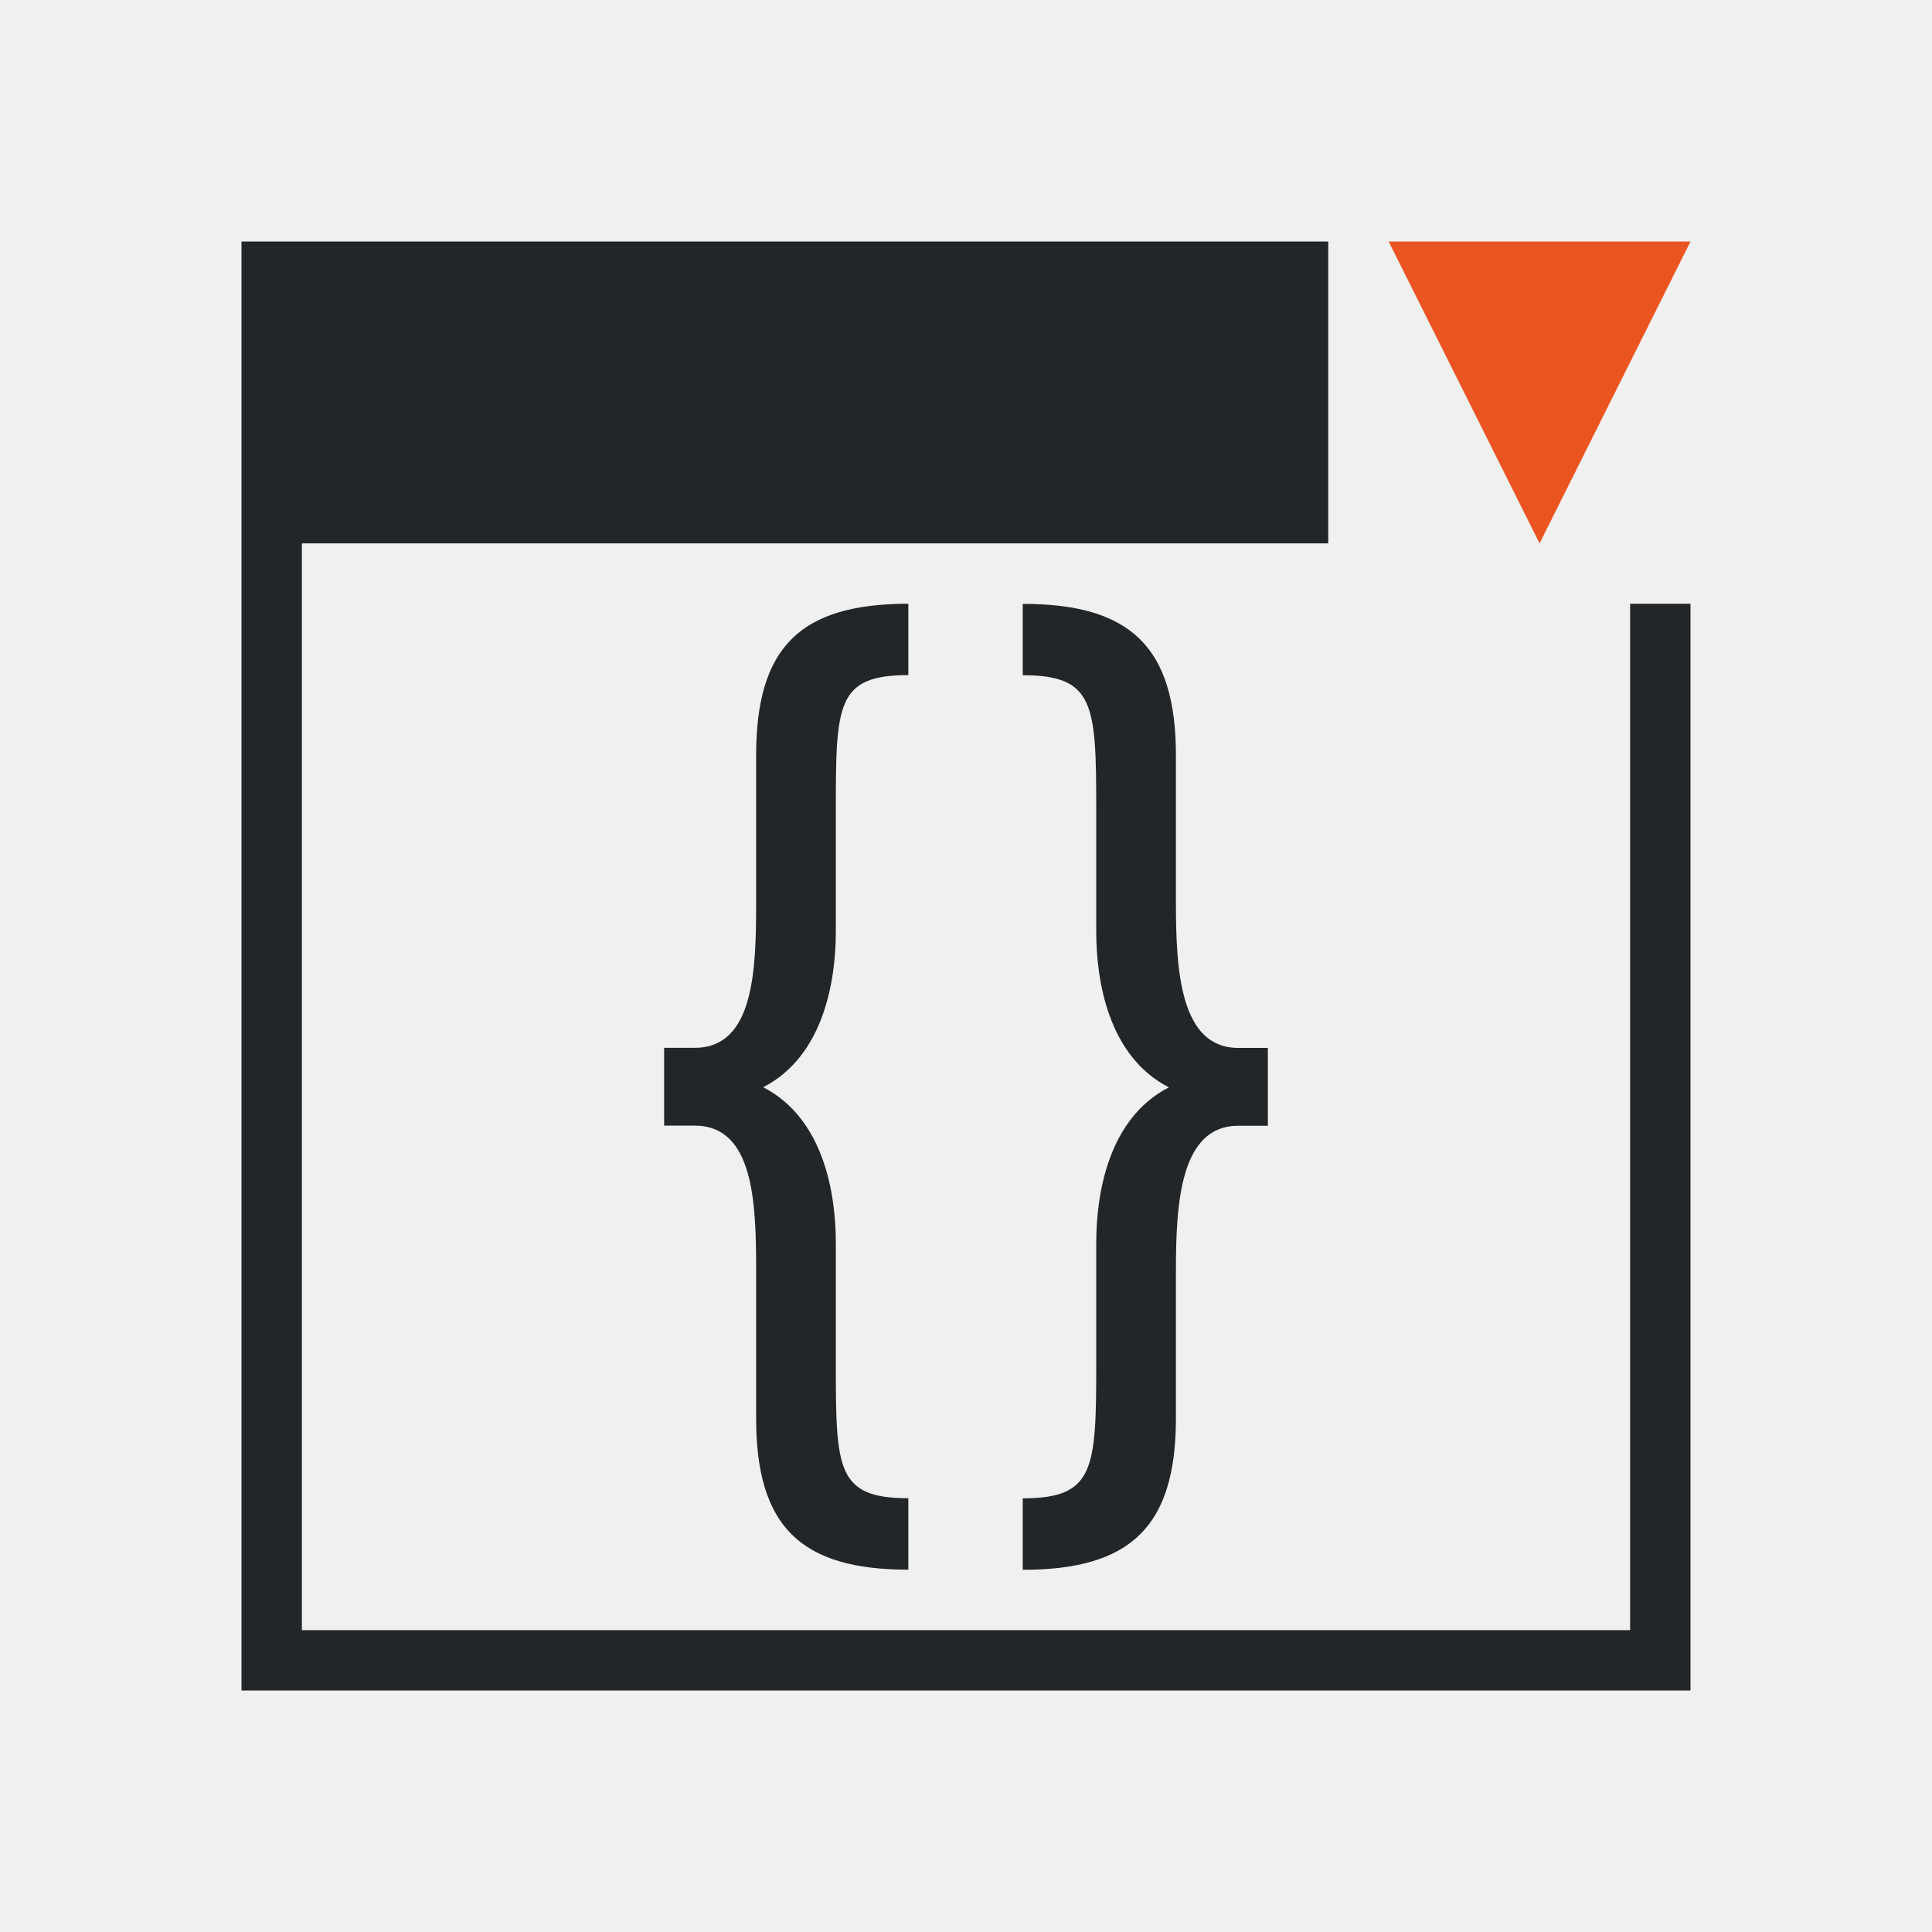
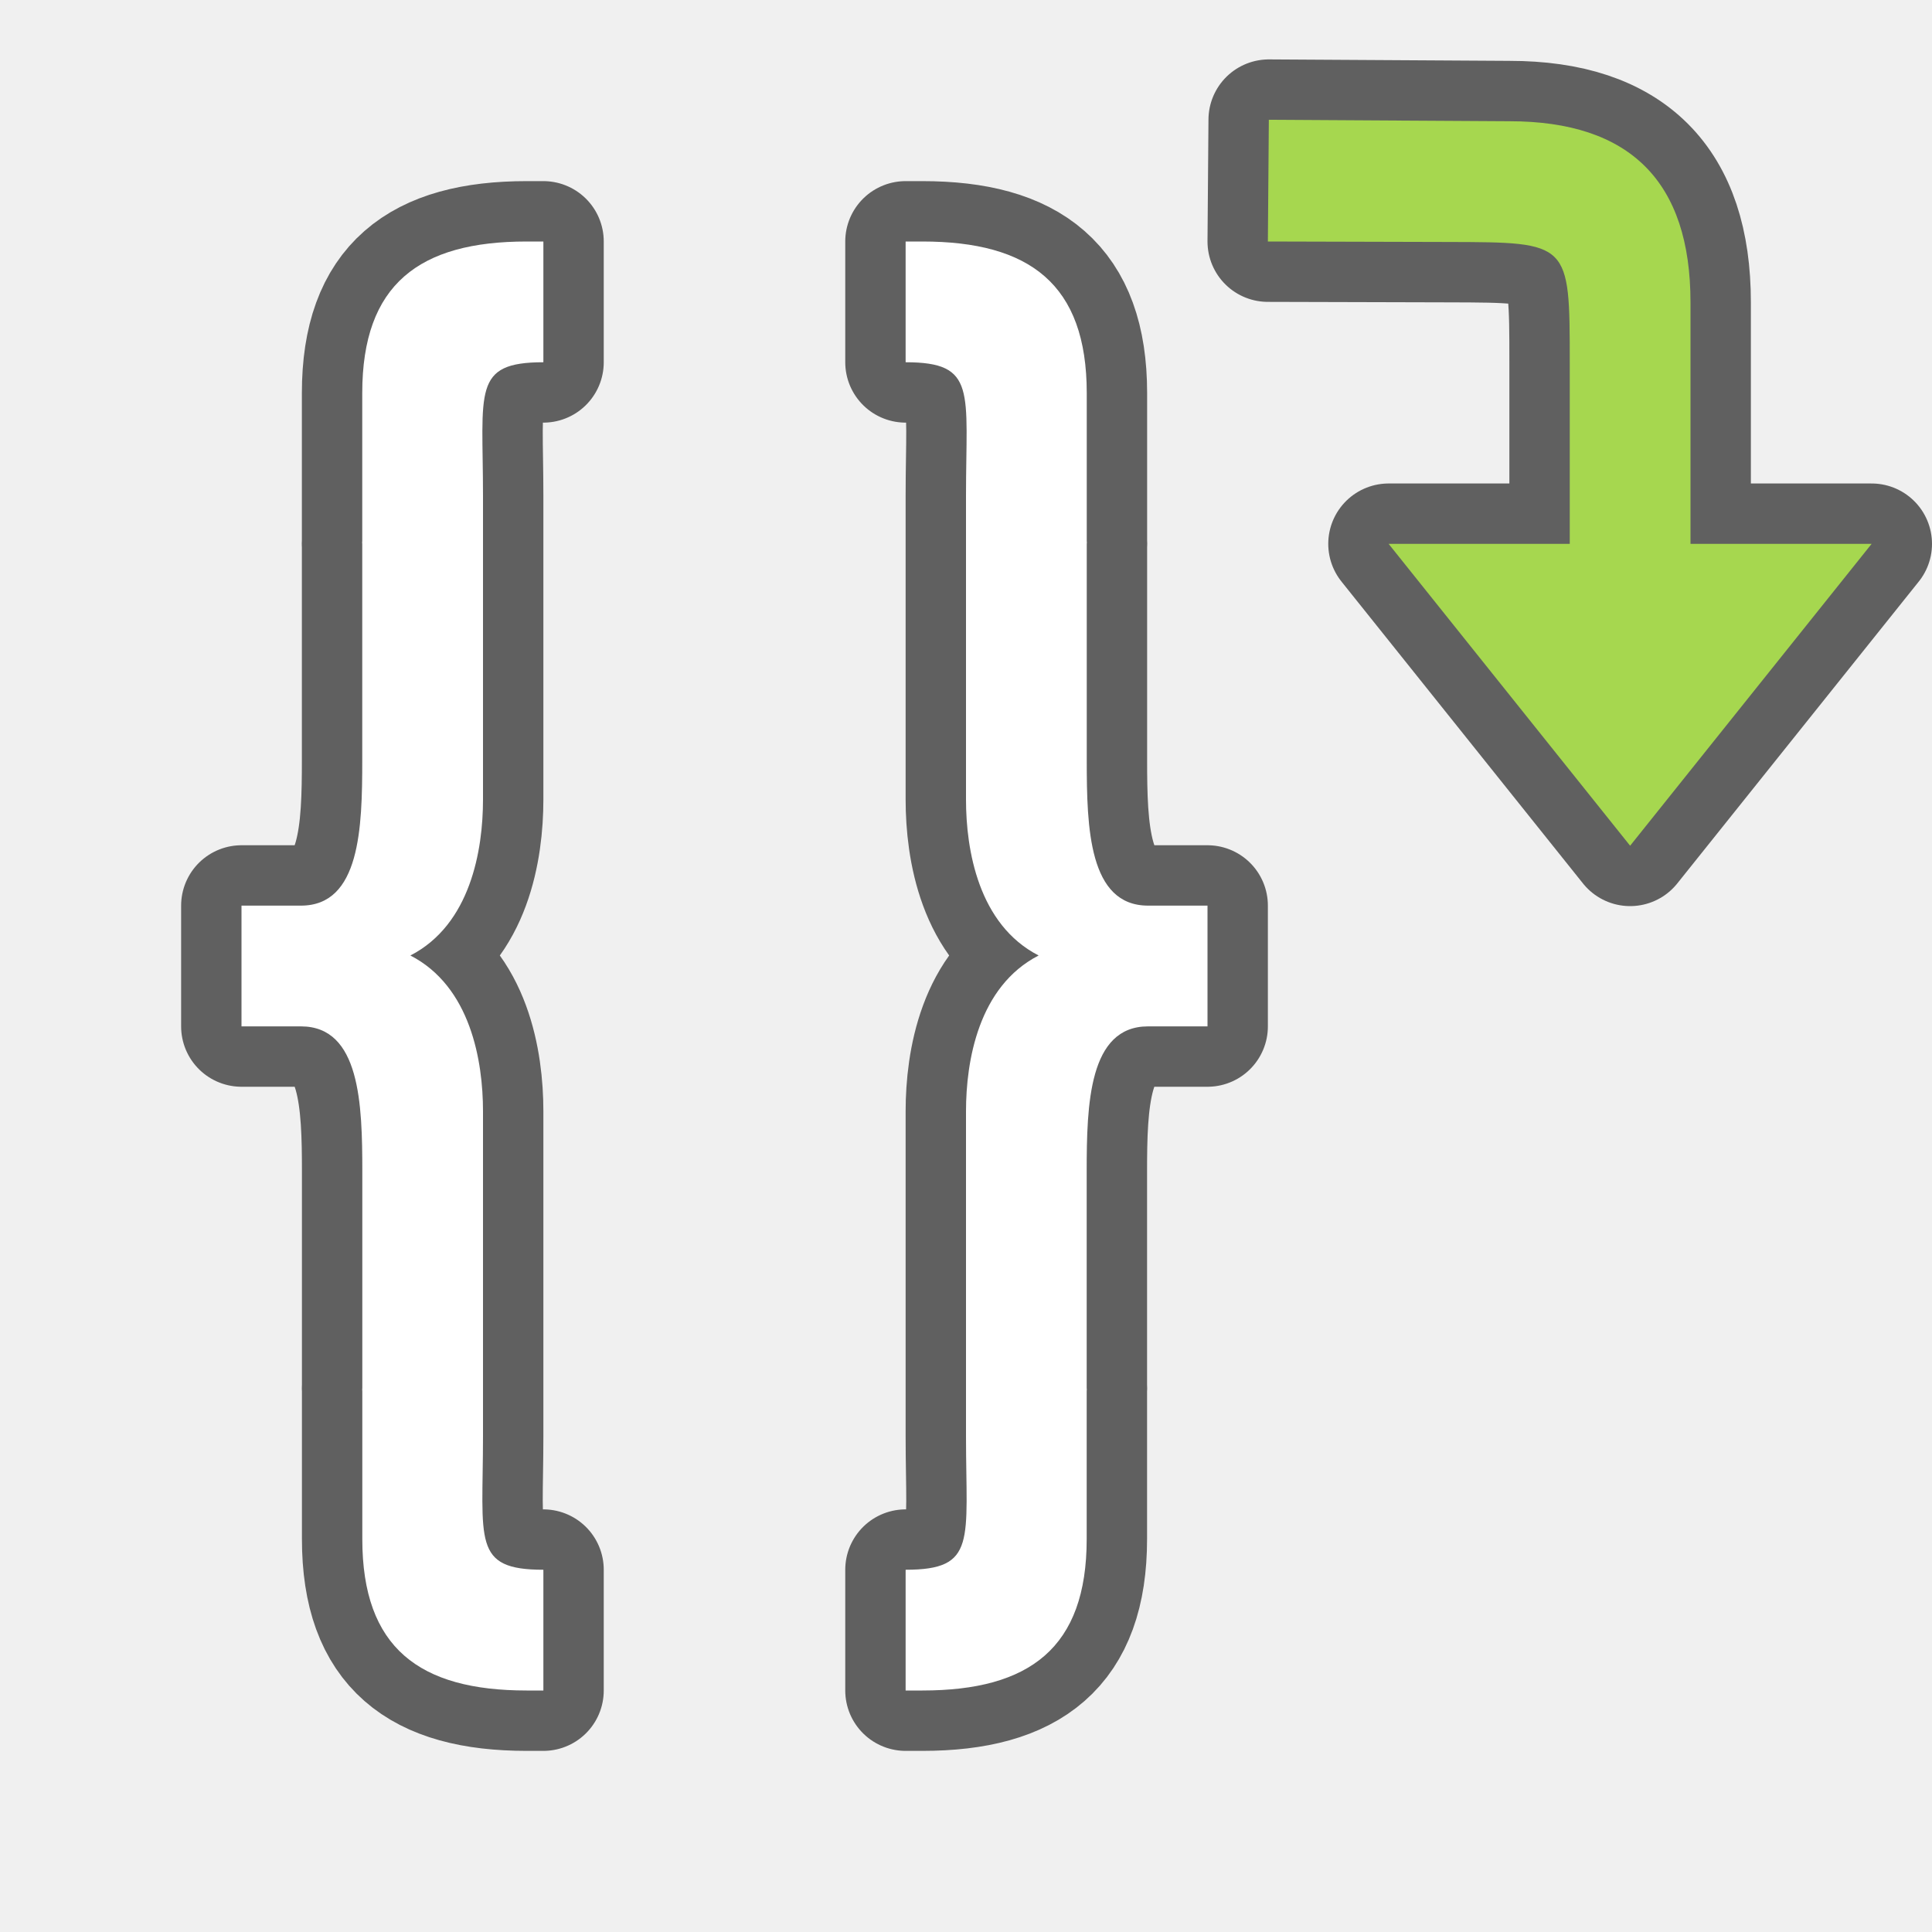
- <svg xmlns="http://www.w3.org/2000/svg" viewBox="0 0 32 32">
-   <path d="m4 4v24h24v-18h-1v17h-22v-18h17v-5zm11.045 6c-1.777 0-2.521.706-2.521 2.51v2.441c0 1.114-.034 2.404-1.016 2.404h-.508v1.289h.508c.981 0 1.016 1.29 1.016 2.404v2.441c0 1.803.745 2.51 2.521 2.51v-1.184c-1.185 0-1.201-.478-1.201-2.211v-2.016c0-.831-.205-2.067-1.203-2.58.998-.513 1.203-1.751 1.203-2.582v-2.033c0-1.733.017-2.211 1.201-2.211zm1.895 0v1.184c1.185 0 1.217.478 1.217 2.211v2.033c0 .831.205 2.069 1.203 2.582-.998.513-1.203 1.749-1.203 2.58v2.016c0 1.733-.032 2.211-1.217 2.211v1.184c1.777 0 2.537-.706 2.537-2.51v-2.441c0-1.114.069-2.404 1.033-2.404h.49v-1.289h-.49c-.965 0-1.033-1.29-1.033-2.404v-2.441c0-1.803-.76-2.51-2.537-2.51z" fill="#232629" />
-   <path d="m23 4 2.5 5 2.5-5z" fill="#e95420" />
+ <svg xmlns="http://www.w3.org/2000/svg" viewBox="0 0 32 32" version="1.1" id="svg6">
+   <defs id="defs10" />
+   <path id="path845" d="M 21.016,1.984 21,4 24,4.008 c 2,0.005 2,0 2,2 v 3 h -3 l 4,5 4,-5 h -3 v -4 c 0,-2 -1,-3 -3,-3 z" style="fill:#000000;fill-opacity:1;stroke:#000000;stroke-width:2;stroke-linecap:butt;stroke-linejoin:round;stroke-opacity:1;opacity:0.6;stroke-miterlimit:4;stroke-dasharray:none" />
+   <path style="opacity:0.6;fill:#000000;stroke:#000000;stroke-width:2;stroke-linejoin:round;stroke-miterlimit:4;stroke-dasharray:none" id="path821" d="m 8.723,4 c -1.777,0 -2.723,0.706 -2.723,2.51 v 2.441 c 0,0.016 -0.002,0.033 -0.002,0.049 h 0.002 V 12.596 C 6,13.71 5.966,15 4.985,15 H 4 v 2 h 0.985 c 0.981,0 1.016,1.29 1.016,2.404 V 23 h -0.002 c 2e-5,0.016 0.002,0.033 0.002,0.049 v 2.441 C 6,27.294 6.946,28 8.723,28 h 0.277 v -2 c -1.185,0 -1,-0.478 -1,-2.211 V 18.406 c 0,-0.831 -0.205,-2.067 -1.203,-2.58 0.998,-0.513 1.203,-1.751 1.203,-2.582 V 8.211 c 2.7e-4,-1.733 -0.185,-2.211 1,-2.211 v -2 z" />
+   <path d="m 8.723,4 c -1.777,0 -2.723,0.706 -2.723,2.51 v 2.441 c 0,0.016 -0.002,0.033 -0.002,0.049 h 0.002 V 12.596 C 6,13.71 5.966,15 4.985,15 H 4 v 2 h 0.985 c 0.981,0 1.016,1.29 1.016,2.404 V 23 h -0.002 c 2e-5,0.016 0.002,0.033 0.002,0.049 v 2.441 C 6,27.294 6.946,28 8.723,28 h 0.277 v -2 c -1.185,0 -1,-0.478 -1,-2.211 V 18.406 c 0,-0.831 -0.205,-2.067 -1.203,-2.58 0.998,-0.513 1.203,-1.751 1.203,-2.582 V 8.211 c 2.7e-4,-1.733 -0.185,-2.211 1,-2.211 v -2 z" id="path2" style="fill:#ffffff" />
+   <path d="m 15.277,4 c 1.777,0 2.723,0.706 2.723,2.51 v 2.441 c 0,0.016 0.002,0.033 0.002,0.049 h -0.002 v 3.596 c 0,1.114 0.034,2.404 1.016,2.404 H 20 v 2 h -0.985 c -0.981,0 -1.016,1.29 -1.016,2.404 V 23 h 0.002 c -2e-5,0.016 -0.002,0.033 -0.002,0.049 v 2.441 C 18,27.294 17.054,28 15.277,28 H 15 v -2 c 1.185,0 1,-0.478 1,-2.211 V 18.406 c 0,-0.831 0.205,-2.067 1.203,-2.58 C 16.205,15.313 16,14.075 16,13.244 V 8.211 c -2.7e-4,-1.733 0.185,-2.211 -1,-2.211 v -2 z" id="path823" style="opacity:0.6;fill:#000000;stroke:#000000;stroke-width:2;stroke-linejoin:round;stroke-miterlimit:4;stroke-dasharray:none" />
+   <path style="fill:#ffffff" id="path825" d="m 15.277,4 c 1.777,0 2.723,0.706 2.723,2.51 v 2.441 c 0,0.016 0.002,0.033 0.002,0.049 h -0.002 v 3.596 c 0,1.114 0.034,2.404 1.016,2.404 H 20 v 2 h -0.985 c -0.981,0 -1.016,1.29 -1.016,2.404 V 23 h 0.002 c -2e-5,0.016 -0.002,0.033 -0.002,0.049 v 2.441 C 18,27.294 17.054,28 15.277,28 H 15 v -2 c 1.185,0 1,-0.478 1,-2.211 V 18.406 c 0,-0.831 0.205,-2.067 1.203,-2.58 C 16.205,15.313 16,14.075 16,13.244 V 8.211 c -2.7e-4,-1.733 0.185,-2.211 -1,-2.211 v -2 z" />
+   <path style="fill:#a6d74f;fill-opacity:1;stroke:none;stroke-width:1px;stroke-linecap:butt;stroke-linejoin:miter;stroke-opacity:1" d="M 21.016,1.984 21,4 24,4.008 c 2,0.005 2,0 2,2 v 3 h -3 l 4,5 4,-5 h -3 v -4 c 0,-2 -1,-3 -3,-3 z" id="path833" />
</svg>
